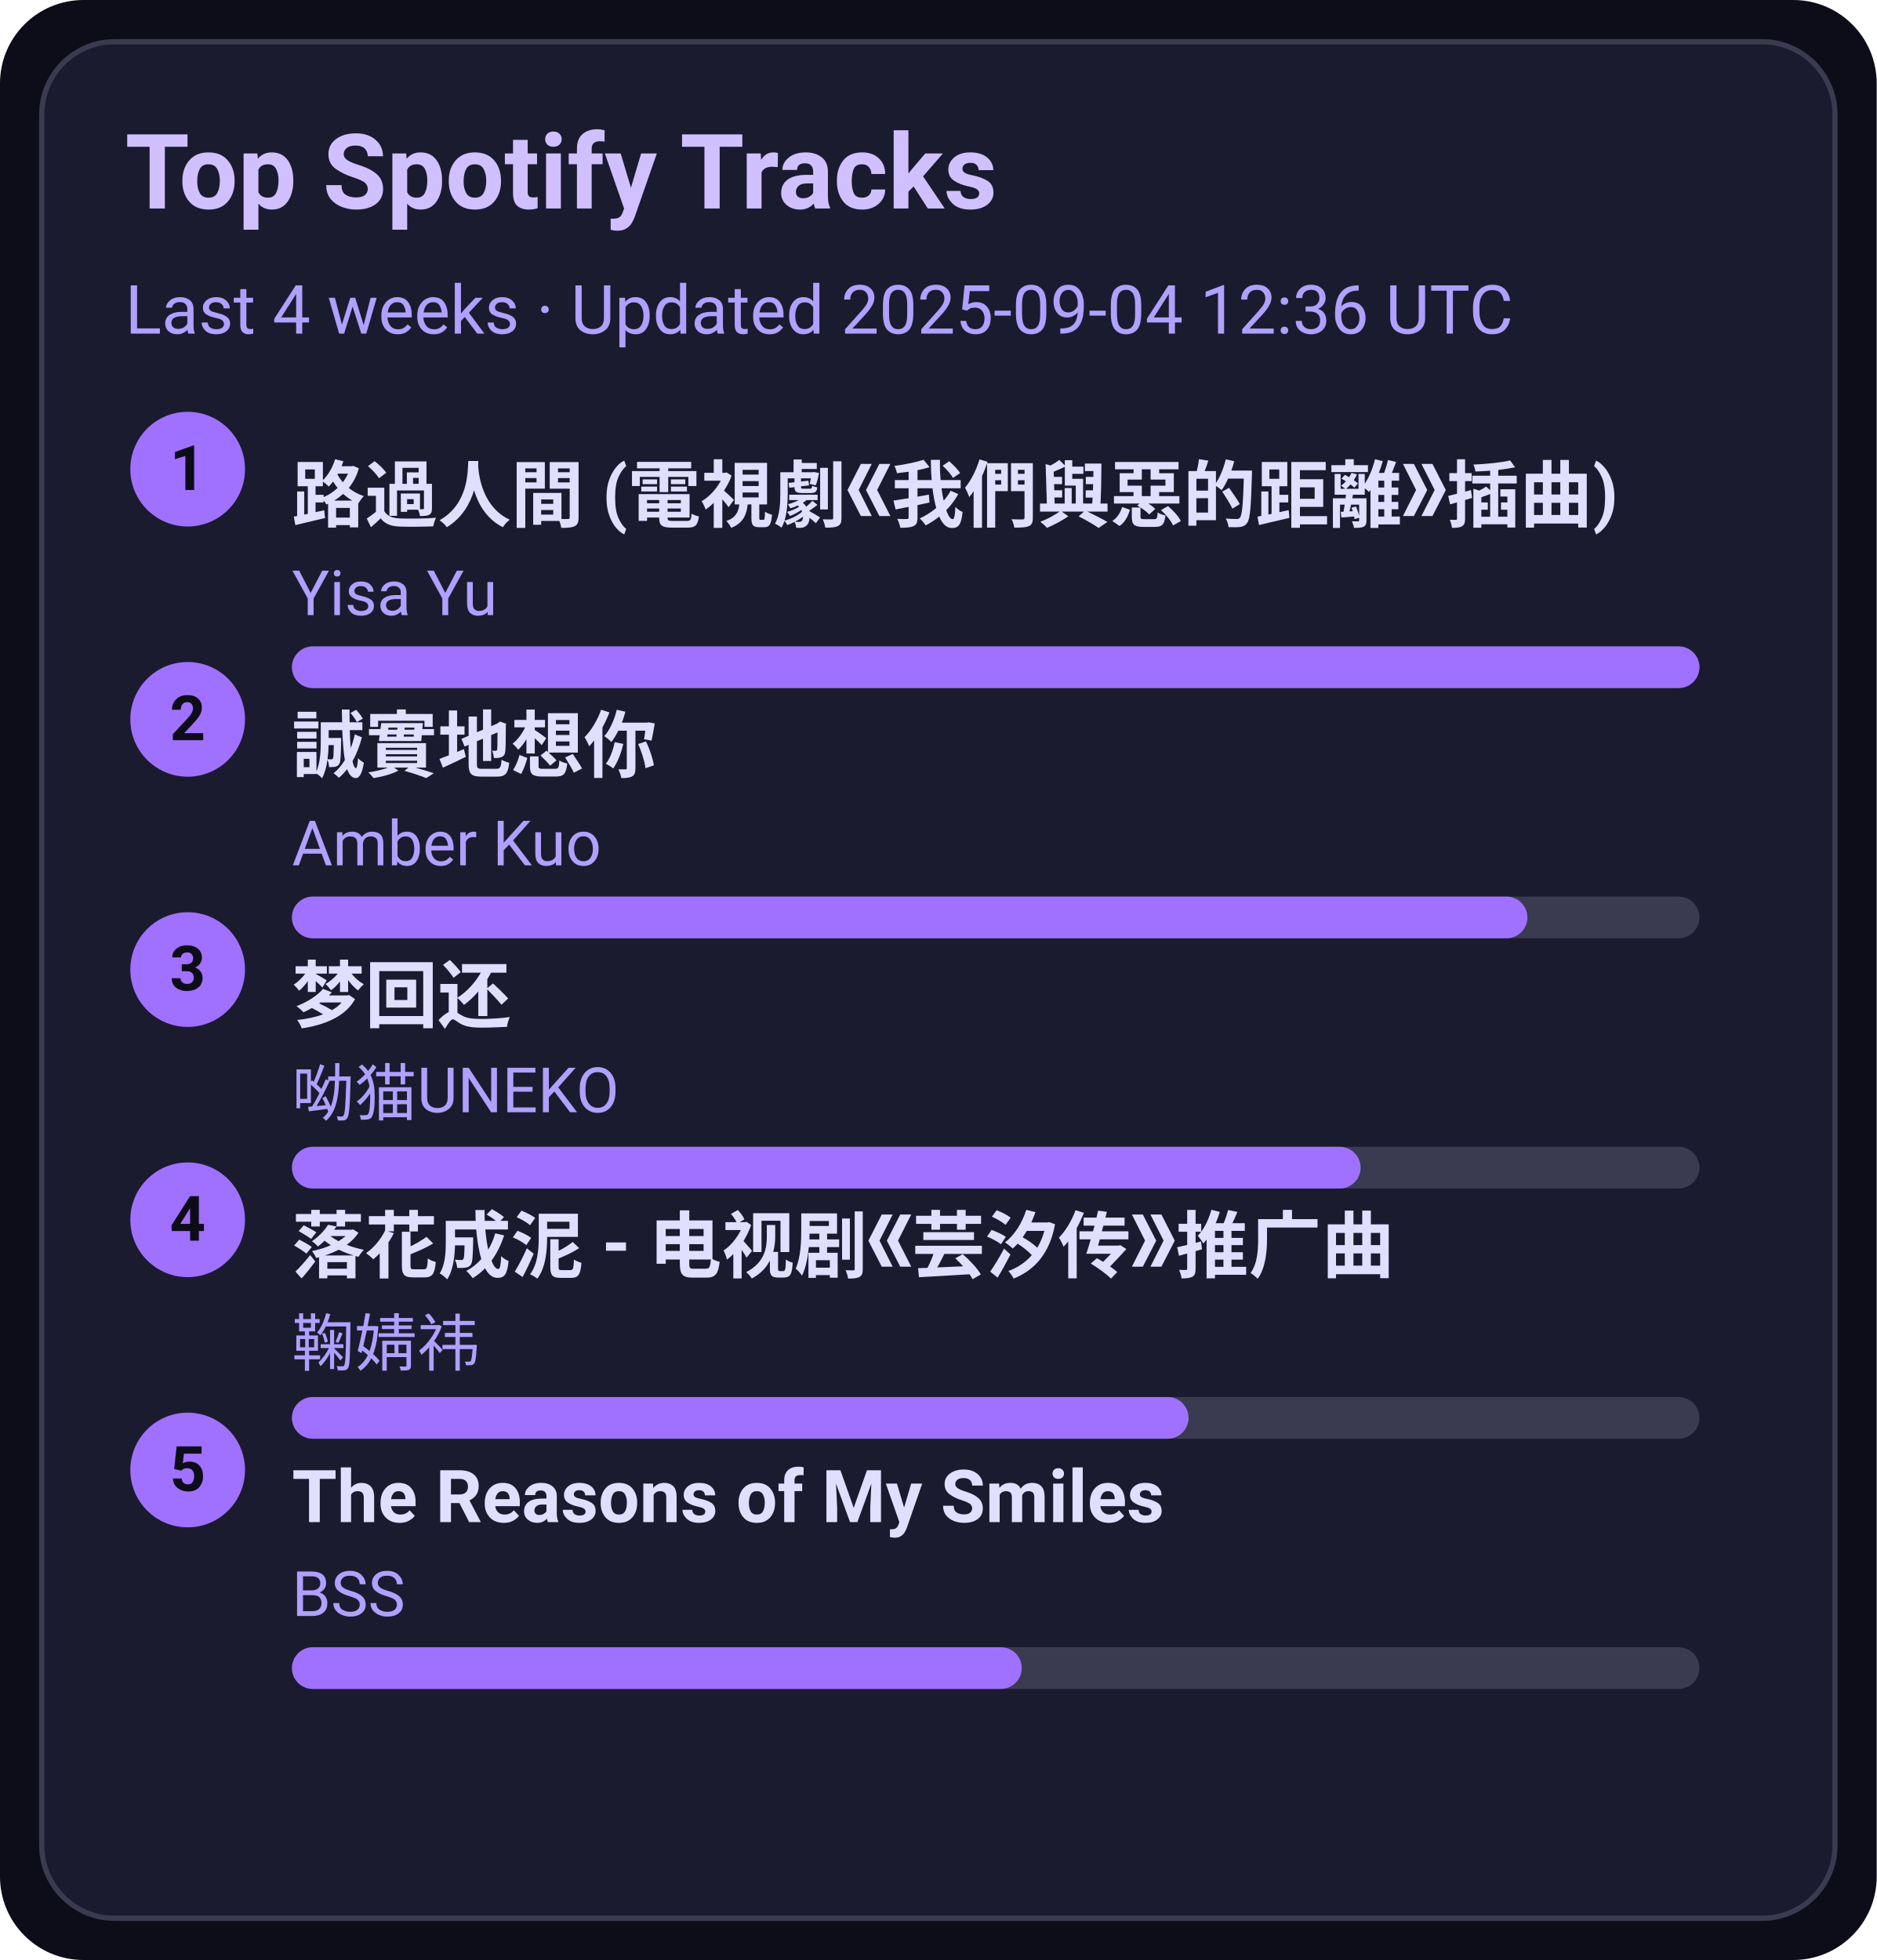
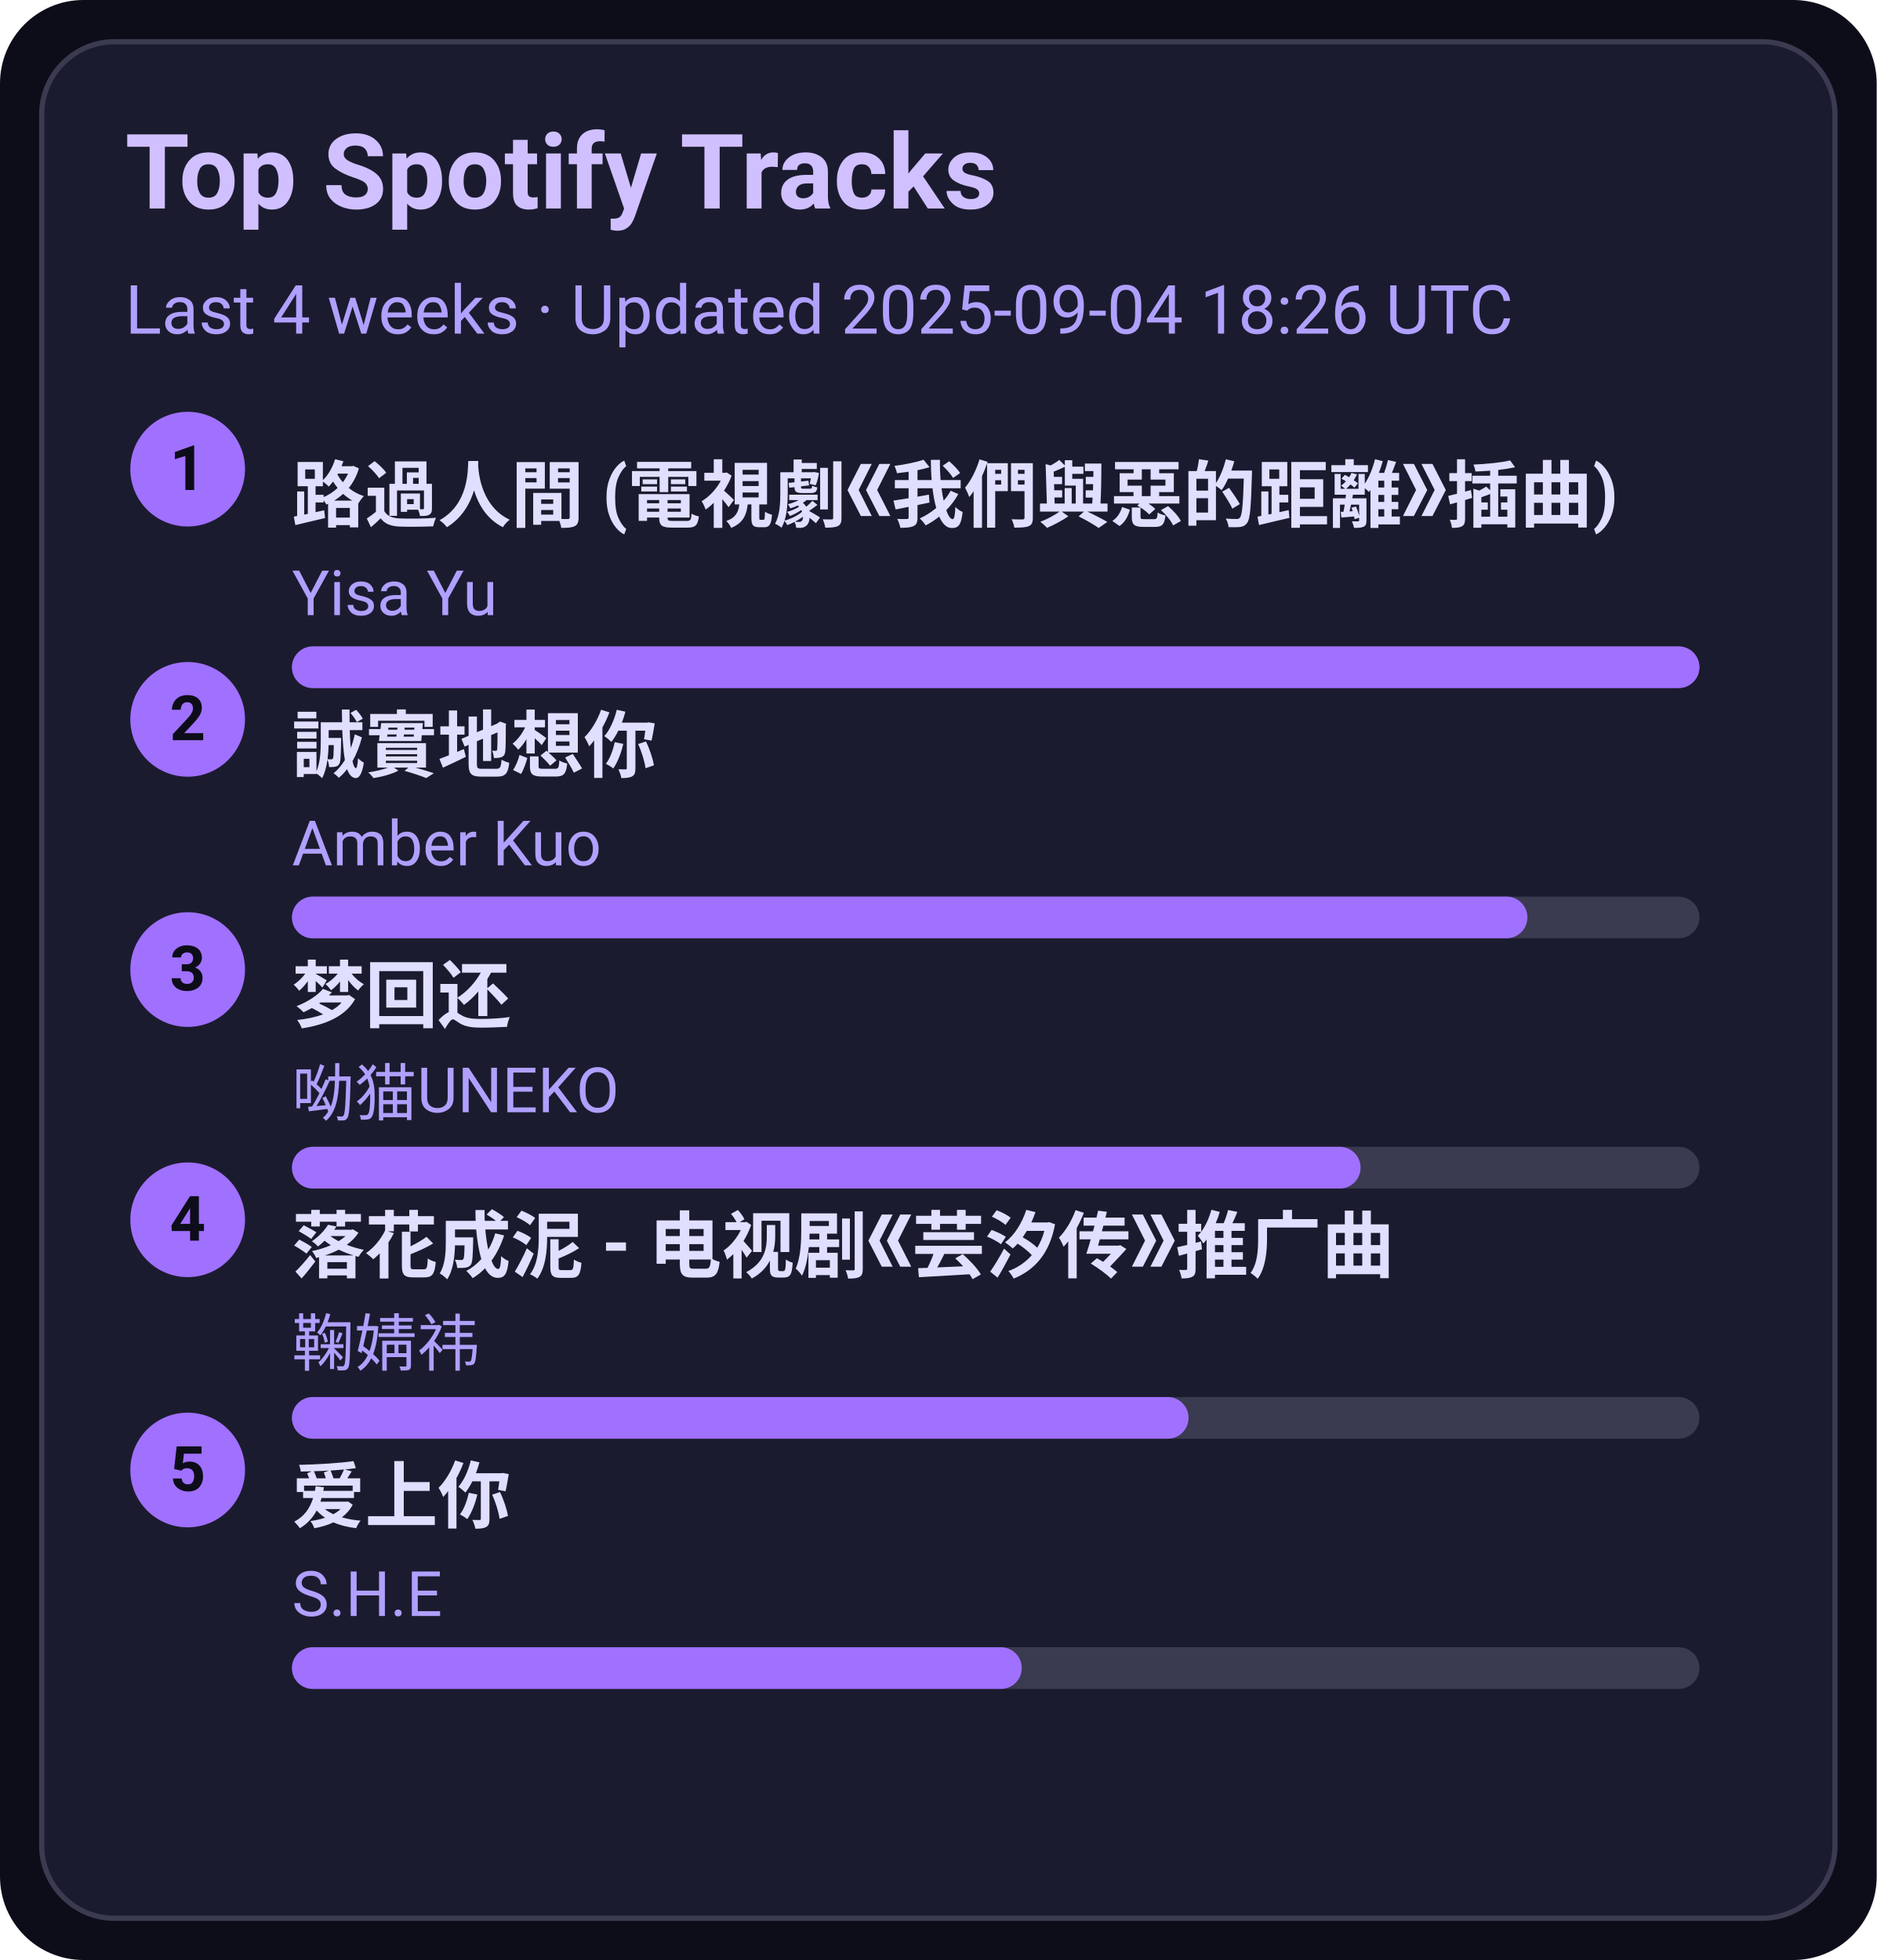
<svg xmlns="http://www.w3.org/2000/svg" width="360" height="376" viewBox="0 0 360 376">
  <style>text{font-family:-apple-system,BlinkMacSystemFont,Segoe UI,Roboto,Ubuntu,Helvetica Neue,Arial,Noto Sans,sans-serif}</style>
  <rect width="360" height="376" rx="16" fill="#0d0d1a" />
  <rect x="8" y="8" width="344" height="360" rx="14" fill="#1b1b2f" stroke="#3a3a50" />
  <text x="24" y="40" font-size="20" fill="#d0c0ff" font-weight="600">Top Spotify Tracks</text>
-   <text x="24" y="64" font-size="13" fill="#b0a0ff">Last 4 weeks · Updated 2025-09-04 12:36 UTC</text>
+   <text x="24" y="64" font-size="13" fill="#b0a0ff">Last 4 weeks · Updated 2025-09-04 18:26 UTC</text>
  <circle cx="36" cy="90" r="11" fill="#a070ff" />
  <text x="36" y="94" text-anchor="middle" font-size="12" fill="#0d0d1a" font-weight="700">1</text>
  <a href="https://open.spotify.com/track/1ZSleGniKMWNrWvK5cGALO" target="_blank" rel="noopener noreferrer">
    <text x="56" y="100" font-size="14" fill="#e0dfff" font-weight="600">路過人間 (電視劇《我們與惡的距離》插曲)</text>
  </a>
  <text x="56" y="118" font-size="12" fill="#b0a0ff">Yisa Yu</text>
  <rect x="56" y="124" width="270" height="8" rx="4" fill="#3a3a50" />
  <rect x="56" y="124" width="270" height="8" rx="4" fill="#a070ff" />
  <circle cx="36" cy="138" r="11" fill="#a070ff" />
  <text x="36" y="142" text-anchor="middle" font-size="12" fill="#0d0d1a" font-weight="700">2</text>
  <a href="https://open.spotify.com/track/1SPZzj8QzOwZoAGKXMGLGJ" target="_blank" rel="noopener noreferrer">
    <text x="56" y="148" font-size="14" fill="#e0dfff" font-weight="600">誠實地想你</text>
  </a>
  <text x="56" y="166" font-size="12" fill="#b0a0ff">Amber Kuo</text>
  <rect x="56" y="172" width="270" height="8" rx="4" fill="#3a3a50" />
  <rect x="56" y="172" width="237" height="8" rx="4" fill="#a070ff" />
  <circle cx="36" cy="186" r="11" fill="#a070ff" />
  <text x="36" y="190" text-anchor="middle" font-size="12" fill="#0d0d1a" font-weight="700">3</text>
  <a href="https://open.spotify.com/track/6jTK3YxlFysC8g0Ye9tbPK" target="_blank" rel="noopener noreferrer">
    <text x="56" y="196" font-size="14" fill="#e0dfff" font-weight="600">梦回还</text>
  </a>
  <text x="56" y="214" font-size="12" fill="#b0a0ff">呦猫UNEKO</text>
  <rect x="56" y="220" width="270" height="8" rx="4" fill="#3a3a50" />
  <rect x="56" y="220" width="205" height="8" rx="4" fill="#a070ff" />
  <circle cx="36" cy="234" r="11" fill="#a070ff" />
  <text x="36" y="238" text-anchor="middle" font-size="12" fill="#0d0d1a" font-weight="700">4</text>
  <a href="https://open.spotify.com/track/3kOZsJz3crGIWWHeoCNa0O" target="_blank" rel="noopener noreferrer">
    <text x="56" y="244" font-size="14" fill="#e0dfff" font-weight="600">落花成泥 - 电视剧《芸汐传》推广曲</text>
  </a>
  <text x="56" y="262" font-size="12" fill="#b0a0ff">鞠婧祎</text>
  <rect x="56" y="268" width="270" height="8" rx="4" fill="#3a3a50" />
  <rect x="56" y="268" width="172" height="8" rx="4" fill="#a070ff" />
  <circle cx="36" cy="282" r="11" fill="#a070ff" />
  <text x="36" y="286" text-anchor="middle" font-size="12" fill="#0d0d1a" font-weight="700">5</text>
-   <a href="https://open.spotify.com/track/1amowbJ9HHFFSFdg2ubM7G" target="_blank" rel="noopener noreferrer">
-     <text x="56" y="292" font-size="14" fill="#e0dfff" font-weight="600">The Reasons of My Smiles</text>
+   <a href="https://open.spotify.com/track/4hcNpo1rtbzyNswsM5byTf" target="_blank" rel="noopener noreferrer">
+     <text x="56" y="292" font-size="14" fill="#e0dfff" font-weight="600">爱上你</text>
  </a>
-   <text x="56" y="310" font-size="12" fill="#b0a0ff">BSS</text>
+   <text x="56" y="310" font-size="12" fill="#b0a0ff">S.H.E</text>
  <rect x="56" y="316" width="270" height="8" rx="4" fill="#3a3a50" />
  <rect x="56" y="316" width="140" height="8" rx="4" fill="#a070ff" />
</svg>
